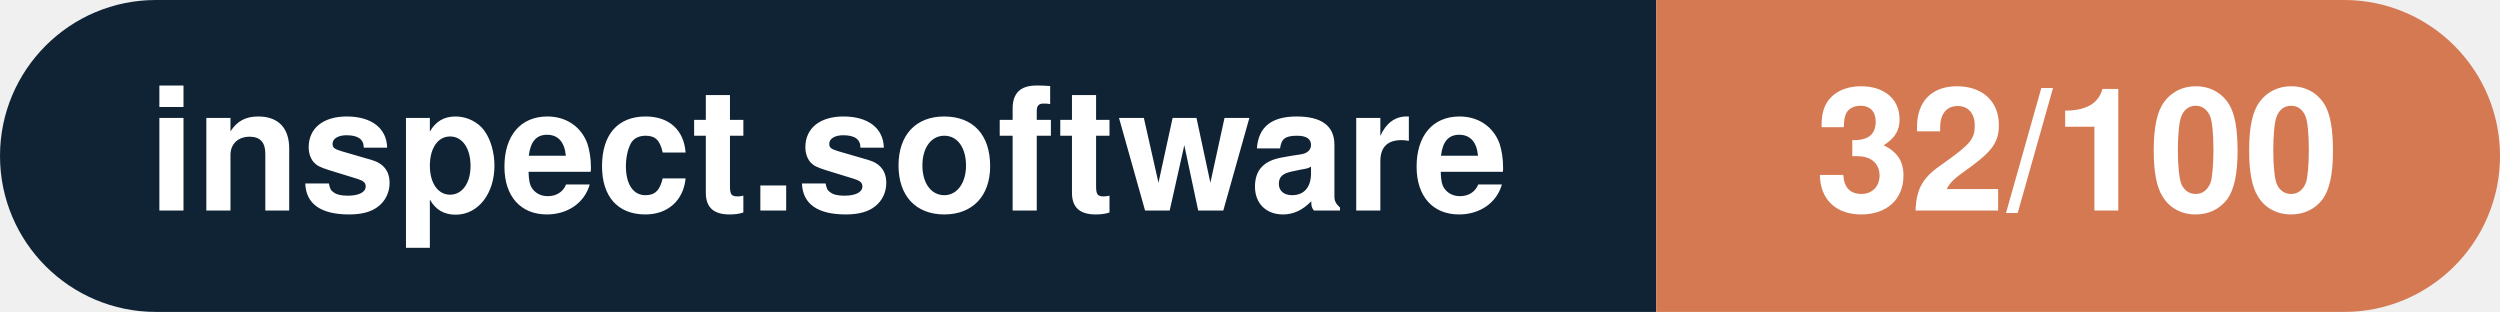
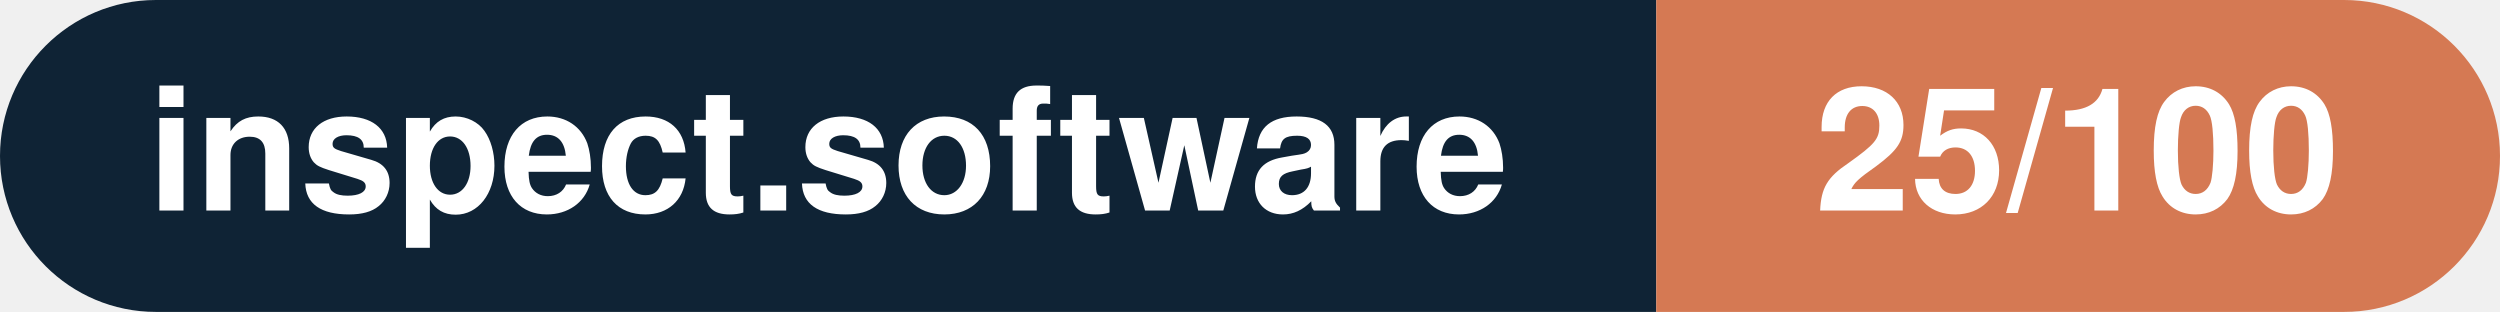
- <svg xmlns="http://www.w3.org/2000/svg" width="160.3" height="20" viewBox="0 0 160.3 20" role="img" aria-label="inspect.software: 32/100">
+ <svg xmlns="http://www.w3.org/2000/svg" width="160.3" height="20" viewBox="0 0 160.3 20" role="img" aria-label="inspect.software: 25/100">
  <clipPath id="rnd">
    <rect width="160.3" height="20" rx="10.0" fill="#fff" />
  </clipPath>
  <g clip-path="url(#rnd)">
    <rect width="106.2" height="20" fill="#0f2335" />
    <rect x="106.2" width="54.1" height="20" fill="#d57953" />
  </g>
  <g fill="#fff" text-anchor="middle" font-family="Helvetica Neue,Helvetica,Arial,sans-serif" font-size="11">
    <text x="53.1" y="13.5" font-weight="600">inspect.software</text>
-     <text x="133.2" y="13.5" font-weight="700">32/100</text>
+     <text x="133.2" y="13.5" font-weight="700">25/100</text>
  </g>
</svg>
